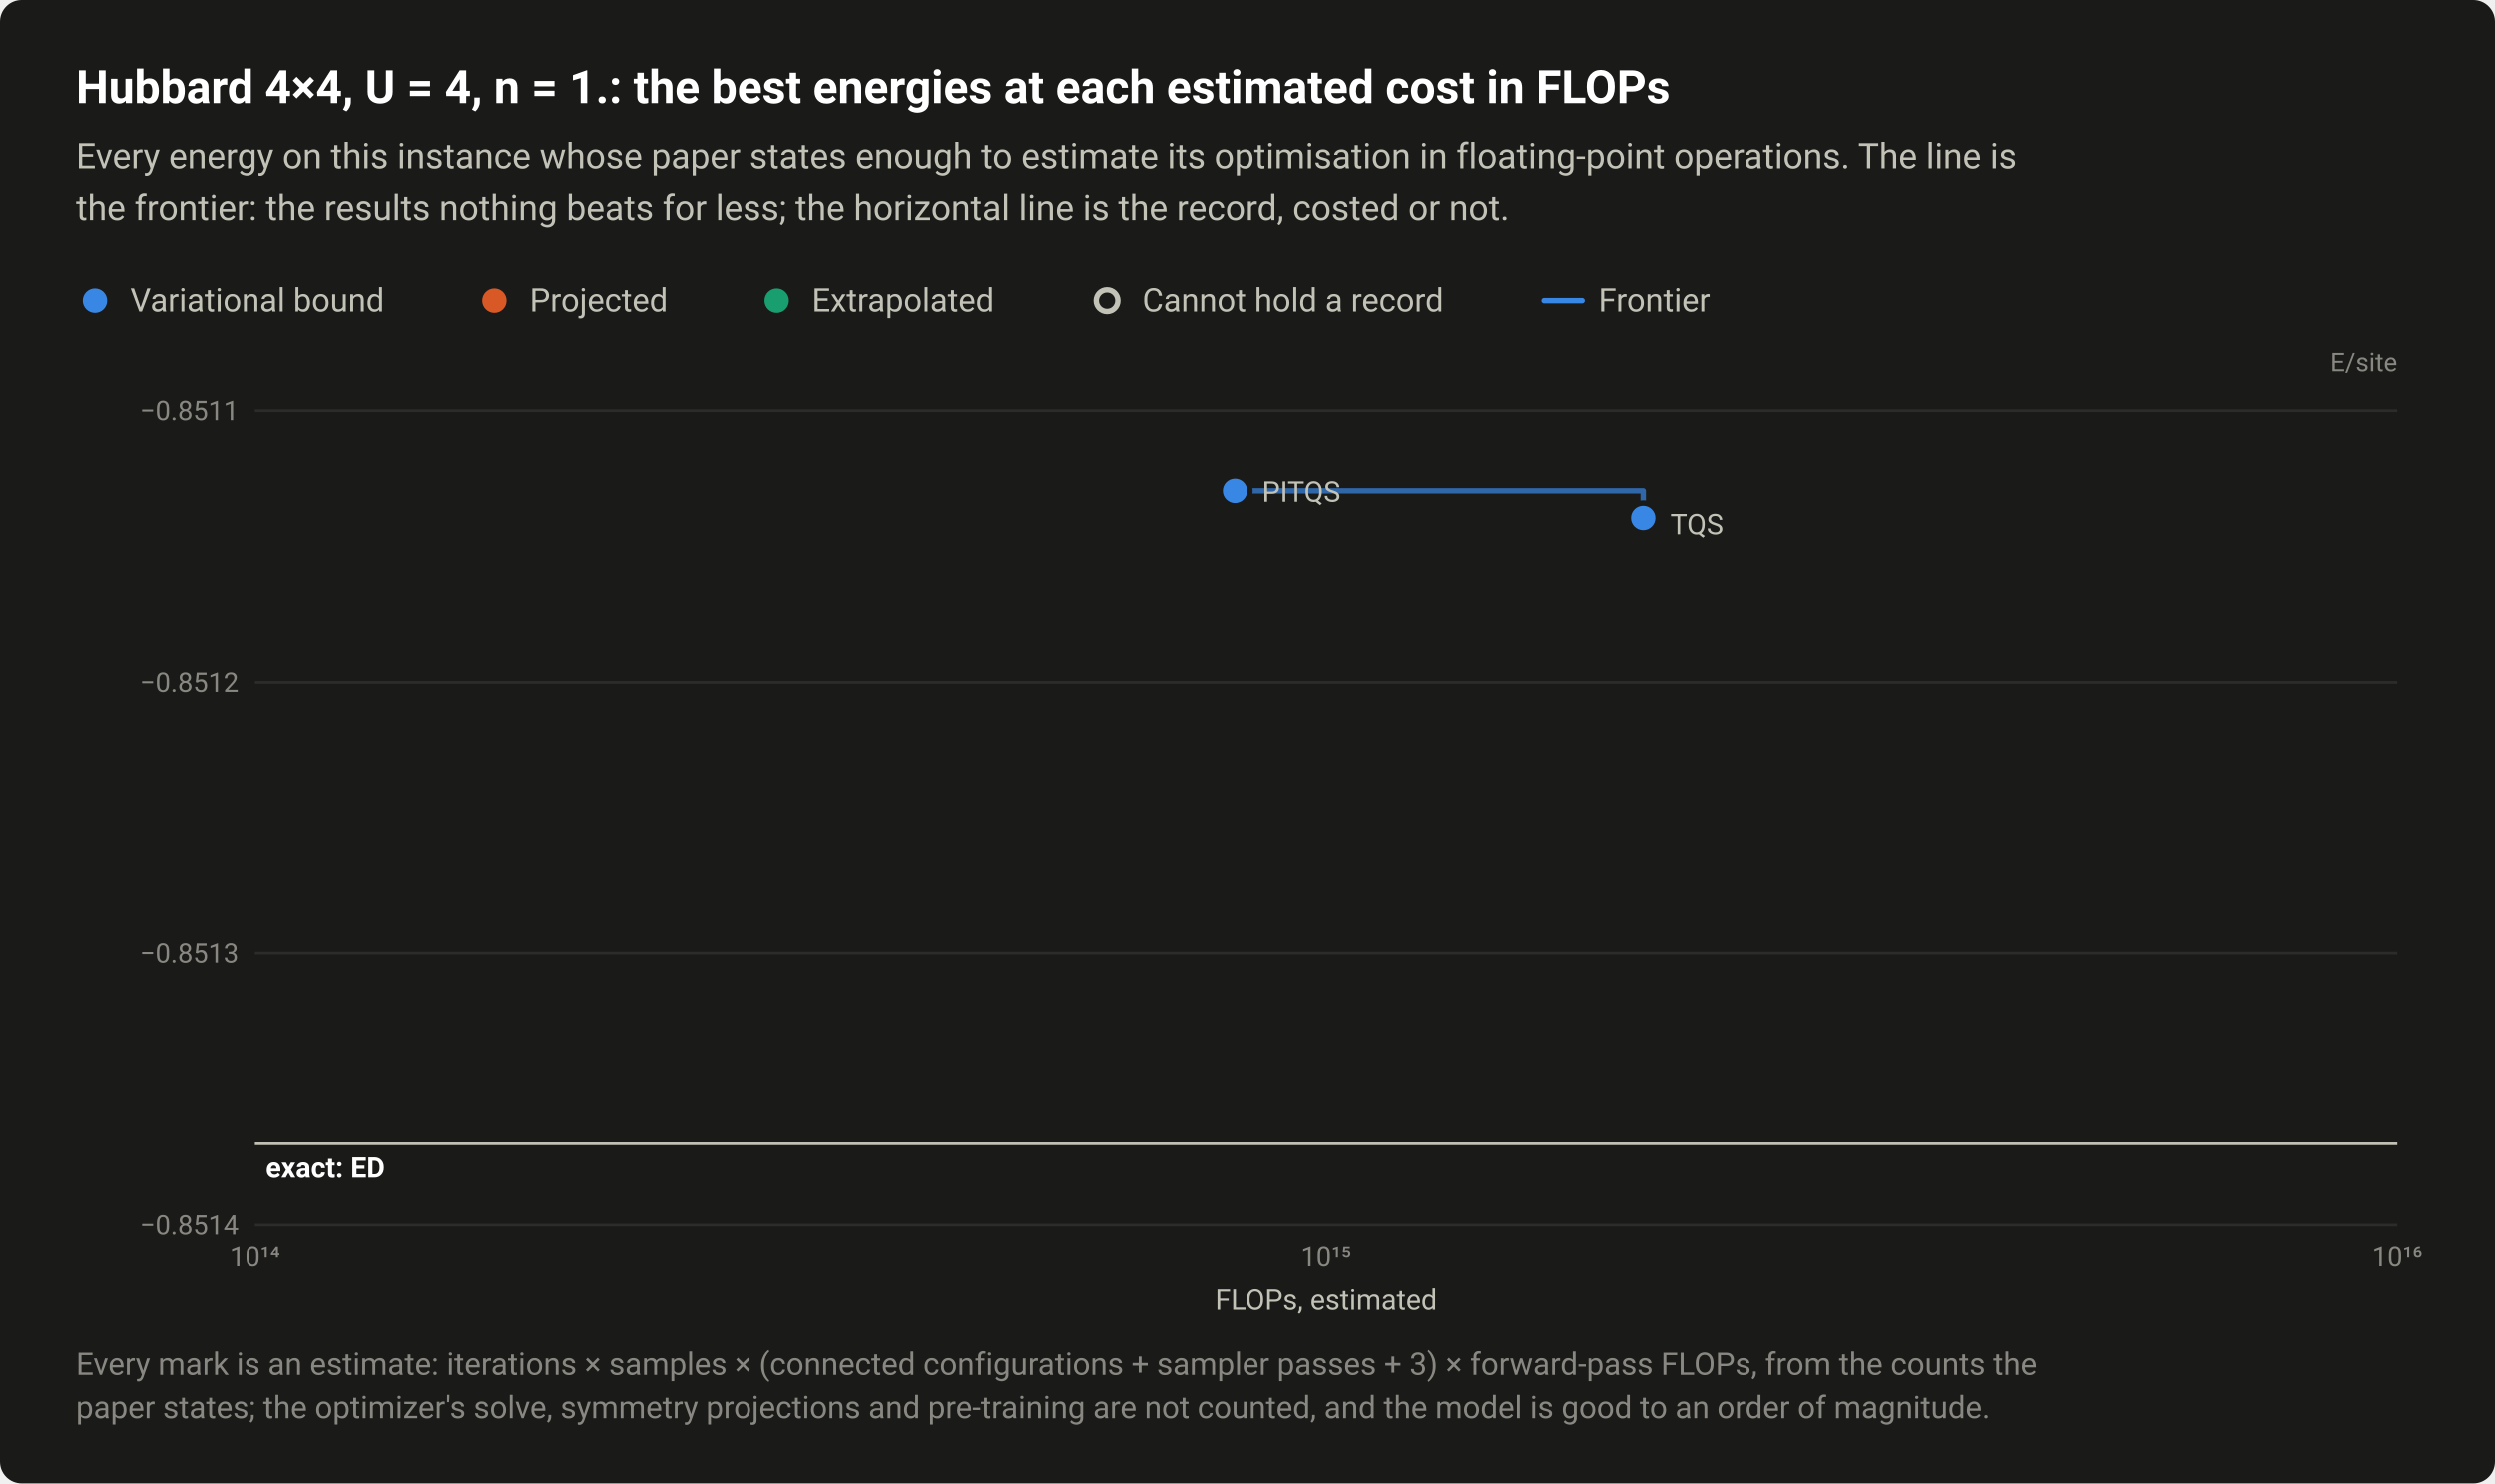
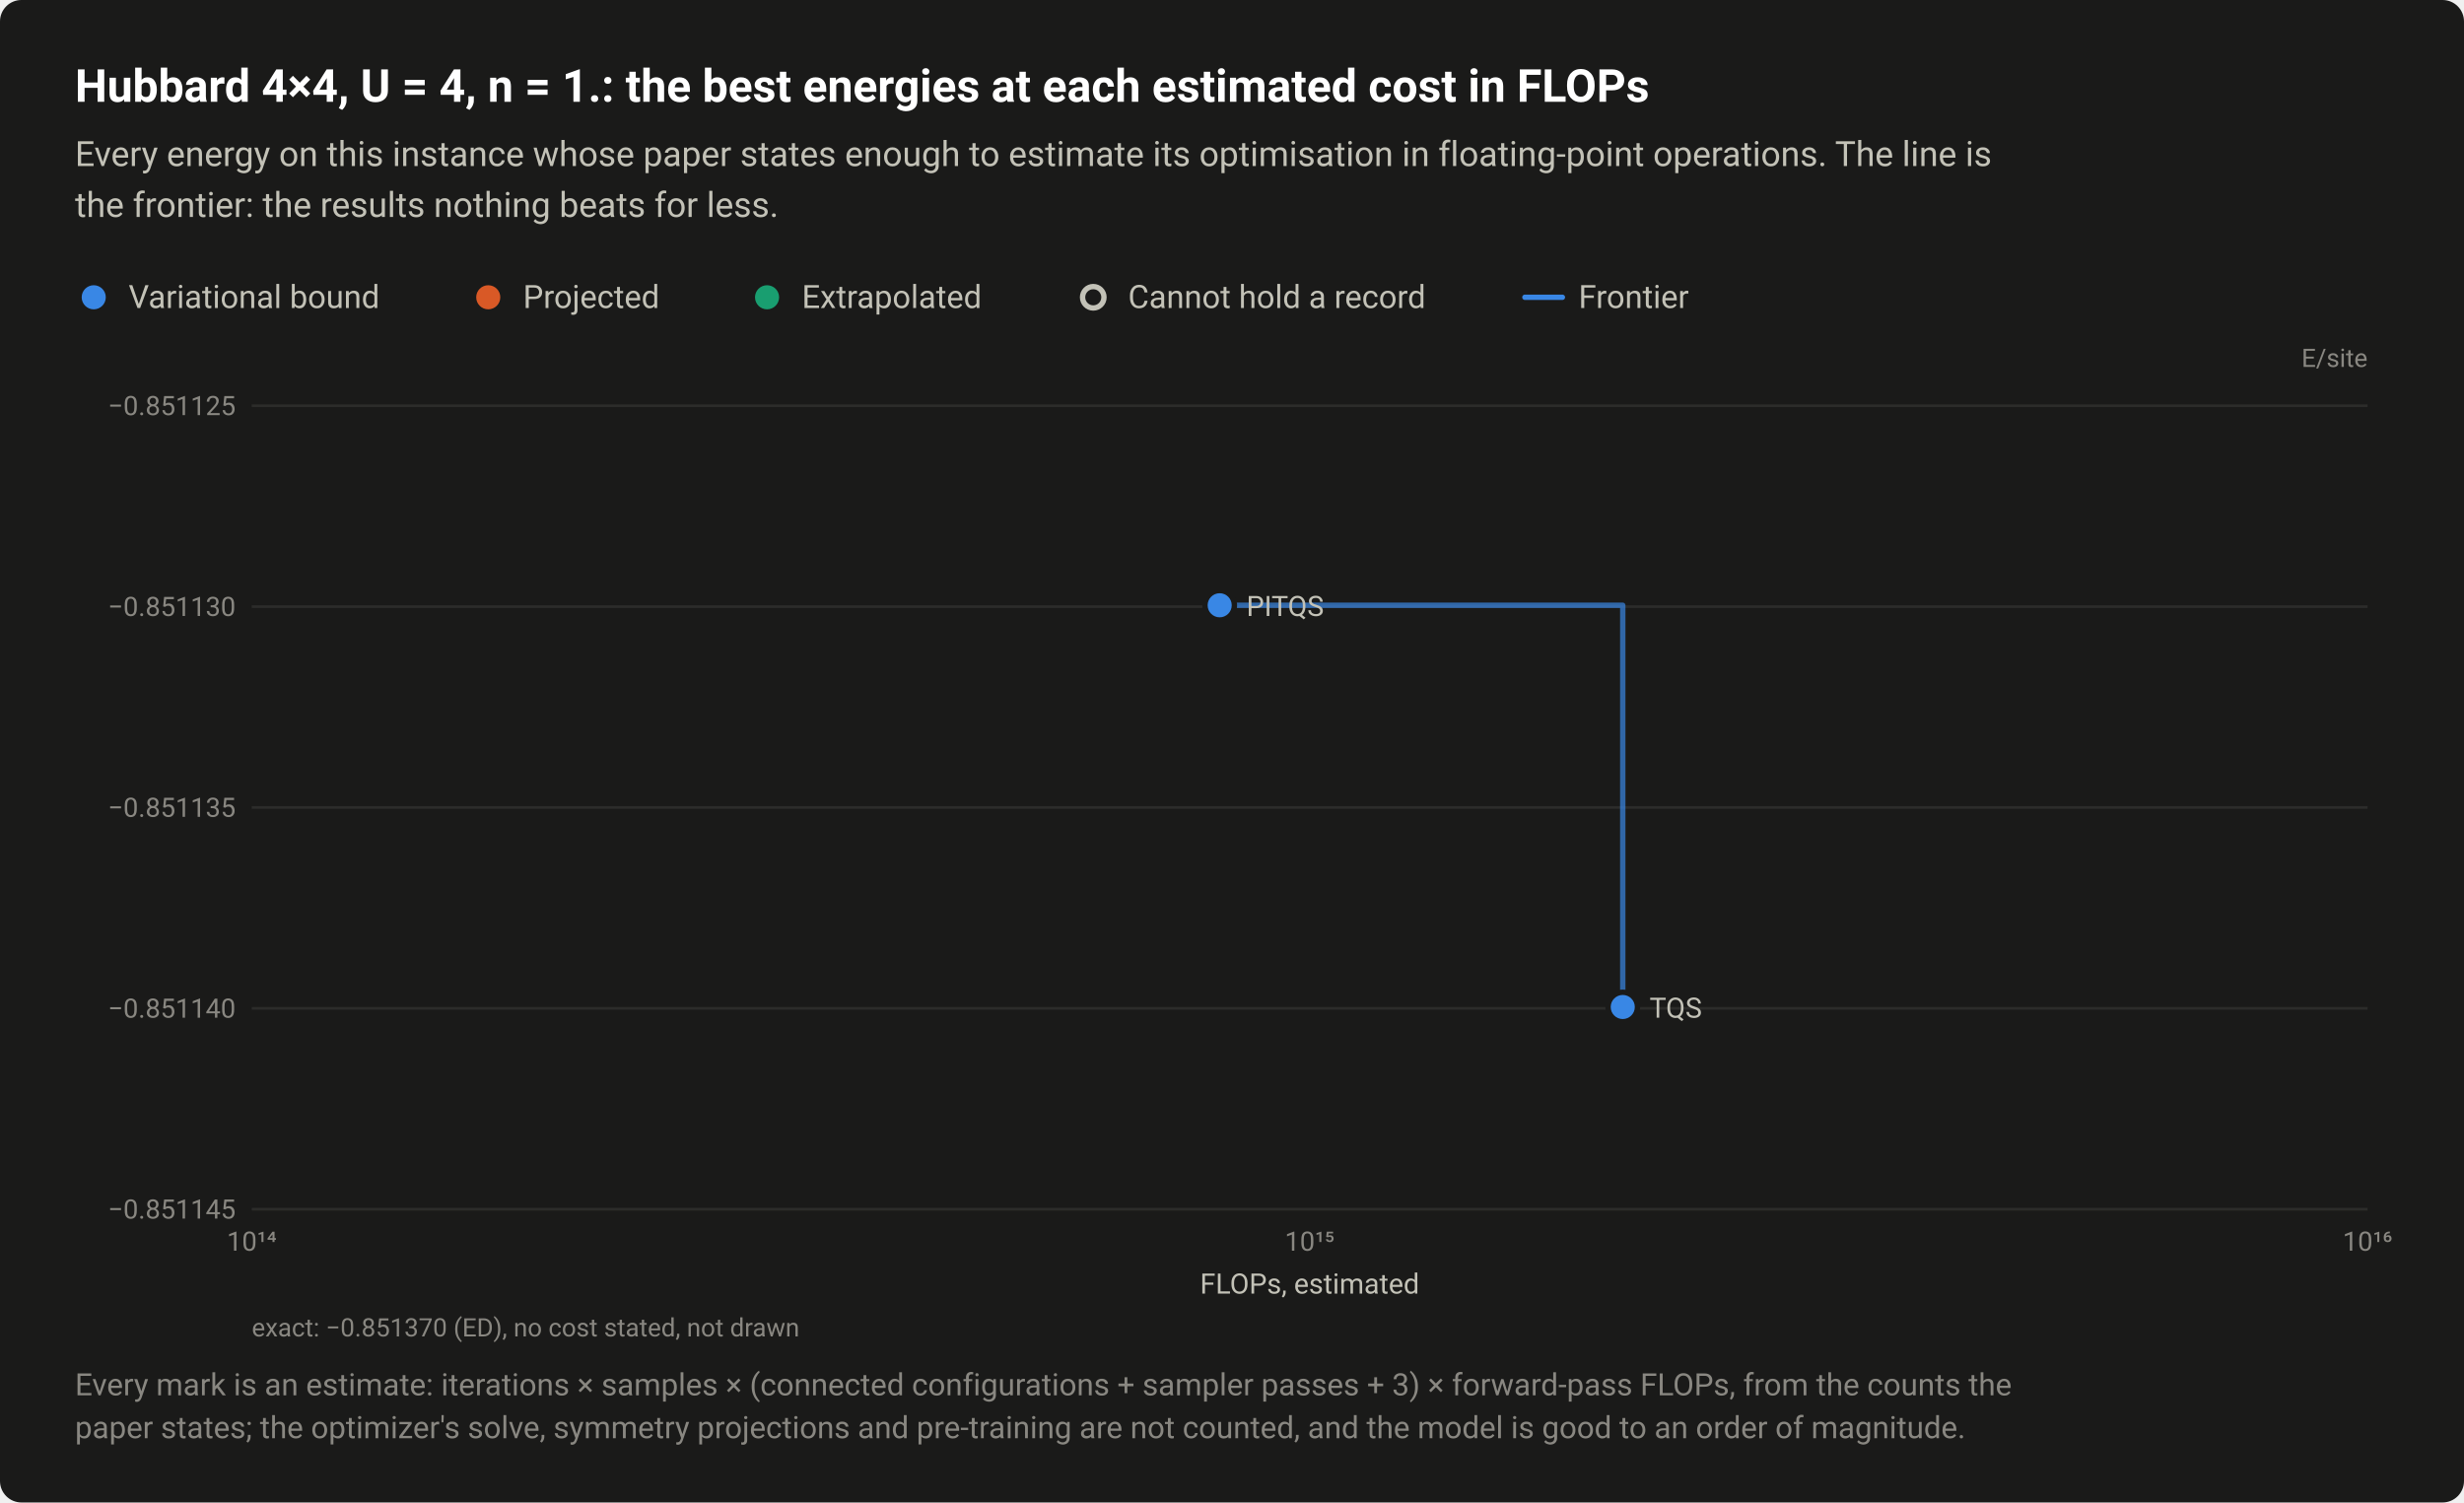
- <svg xmlns="http://www.w3.org/2000/svg" width="920" height="547" viewBox="0 0 920 547" role="img" aria-labelledby="title desc">
+ <svg xmlns="http://www.w3.org/2000/svg" width="920" height="561" viewBox="0 0 920 561" role="img" aria-labelledby="title desc">
  <style>text{font-family:system-ui,-apple-system,"Segoe UI",Roboto,"Helvetica Neue",Arial,sans-serif}</style>
-   <rect width="920" height="547" rx="8" fill="#1a1a19" />
+   <rect width="920" height="561" rx="8" fill="#1a1a19" />
  <text x="28" y="38" font-size="17" fill="#ffffff" font-weight="600">Hubbard 4×4, U = 4, n = 1.: the best energies at each estimated cost in FLOPs</text>
  <text x="28" y="62" font-size="13" fill="#c3c2b7">Every energy on this instance whose paper states enough to estimate its optimisation in floating-point operations. The line is</text>
-   <text x="28" y="81" font-size="13" fill="#c3c2b7">the frontier: the results nothing beats for less; the horizontal line is the record, costed or not.</text>
+   <text x="28" y="81" font-size="13" fill="#c3c2b7">the frontier: the results nothing beats for less.</text>
  <circle cx="35" cy="111" r="6.5" fill="#1a1a19" />
  <circle cx="35" cy="111" r="4.5" fill="#3987e5" />
  <text x="48" y="115" font-size="12" fill="#c3c2b7">Variational bound</text>
  <circle cx="182.3" cy="111" r="6.5" fill="#1a1a19" />
  <circle cx="182.3" cy="111" r="4.5" fill="#d95926" />
  <text x="195.3" y="115" font-size="12" fill="#c3c2b7">Projected</text>
  <circle cx="286.4" cy="111" r="6.5" fill="#1a1a19" />
  <circle cx="286.4" cy="111" r="4.5" fill="#199e70" />
  <text x="299.4" y="115" font-size="12" fill="#c3c2b7">Extrapolated</text>
  <circle cx="408.2" cy="111" r="6.5" fill="#1a1a19" />
  <circle cx="408.2" cy="111" r="4" fill="#1a1a19" stroke="#c3c2b7" stroke-width="2" />
  <text x="421.2" y="115" font-size="12" fill="#c3c2b7">Cannot hold a record</text>
  <path d="M569.36 111H583.36" stroke="#3987e5" stroke-width="2" stroke-linecap="round" />
  <text x="589.4" y="115" font-size="12" fill="#c3c2b7">Frontier</text>
  <text x="884" y="137" font-size="9.5" fill="#898781" text-anchor="end">E/site</text>
  <path d="M94 451.5H884" stroke="#2c2c2a" stroke-width="1" />
-   <text x="88" y="455" font-size="10" fill="#898781" text-anchor="end" style="font-variant-numeric:tabular-nums">−0.8514</text>
-   <path d="M94 351.5H884" stroke="#2c2c2a" stroke-width="1" />
-   <text x="88" y="355" font-size="10" fill="#898781" text-anchor="end" style="font-variant-numeric:tabular-nums">−0.8513</text>
-   <path d="M94 251.5H884" stroke="#2c2c2a" stroke-width="1" />
-   <text x="88" y="255" font-size="10" fill="#898781" text-anchor="end" style="font-variant-numeric:tabular-nums">−0.8512</text>
+   <text x="88" y="455" font-size="10" fill="#898781" text-anchor="end" style="font-variant-numeric:tabular-nums">−0.851145</text>
+   <path d="M94 376.5H884" stroke="#2c2c2a" stroke-width="1" />
+   <text x="88" y="380" font-size="10" fill="#898781" text-anchor="end" style="font-variant-numeric:tabular-nums">−0.851140</text>
+   <path d="M94 301.5H884" stroke="#2c2c2a" stroke-width="1" />
+   <text x="88" y="305" font-size="10" fill="#898781" text-anchor="end" style="font-variant-numeric:tabular-nums">−0.851135</text>
+   <path d="M94 226.5H884" stroke="#2c2c2a" stroke-width="1" />
+   <text x="88" y="230" font-size="10" fill="#898781" text-anchor="end" style="font-variant-numeric:tabular-nums">−0.851130</text>
  <path d="M94 151.5H884" stroke="#2c2c2a" stroke-width="1" />
-   <text x="88" y="155" font-size="10" fill="#898781" text-anchor="end" style="font-variant-numeric:tabular-nums">−0.8511</text>
+   <text x="88" y="155" font-size="10" fill="#898781" text-anchor="end" style="font-variant-numeric:tabular-nums">−0.851125</text>
  <text x="94" y="467" font-size="10" fill="#898781" text-anchor="middle" style="font-variant-numeric:tabular-nums">10¹⁴</text>
  <text x="489" y="467" font-size="10" fill="#898781" text-anchor="middle" style="font-variant-numeric:tabular-nums">10¹⁵</text>
  <text x="884" y="467" font-size="10" fill="#898781" text-anchor="middle" style="font-variant-numeric:tabular-nums">10¹⁶</text>
-   <path d="M94 421.5H884" stroke="#c3c2b7" stroke-width="1" />
-   <text x="98" y="434" font-size="10.5" fill="#ffffff" font-weight="600">exact: ED</text>
-   <path d="M455.4 181H605.9V191" fill="none" stroke="#3987e5" stroke-width="2" stroke-linejoin="round" stroke-linecap="round" opacity="0.7" />
+   <path d="M455.4 226H605.9V376" fill="none" stroke="#3987e5" stroke-width="2" stroke-linejoin="round" stroke-linecap="round" opacity="0.7" />
  <a class="pt" href="/instances/#r-Hubbard_square_16_P_8_4-ffbee6a9">
-     <circle cx="605.9" cy="191" r="6.5" fill="#1a1a19" />
-     <circle cx="605.9" cy="191" r="4.5" fill="#3987e5" />
+     <circle cx="605.9" cy="376" r="6.5" fill="#1a1a19" />
+     <circle cx="605.9" cy="376" r="4.5" fill="#3987e5" />
  </a>
  <a class="pt" href="/instances/#r-Hubbard_square_16_P_8_4-53e6ddd2">
-     <circle cx="455.4" cy="181" r="6.5" fill="#1a1a19" />
-     <circle cx="455.4" cy="181" r="4.5" fill="#3987e5" />
+     <circle cx="455.4" cy="226" r="6.5" fill="#1a1a19" />
+     <circle cx="455.4" cy="226" r="4.5" fill="#3987e5" />
  </a>
-   <text x="465.4" y="185" font-size="10.5" fill="#c3c2b7" text-anchor="start">PITQS</text>
-   <text x="615.9" y="197" font-size="10.5" fill="#c3c2b7" text-anchor="start">TQS</text>
+   <text x="465.4" y="230" font-size="10.5" fill="#c3c2b7" text-anchor="start">PITQS</text>
+   <text x="615.9" y="380" font-size="10.5" fill="#c3c2b7" text-anchor="start">TQS</text>
  <text x="489" y="483" font-size="10.5" fill="#c3c2b7" text-anchor="middle">FLOPs, estimated</text>
-   <text x="28" y="507" font-size="11.5" fill="#898781">Every mark is an estimate: iterations × samples × (connected configurations + sampler passes + 3) × forward-pass FLOPs, from the counts the</text>
-   <text x="28" y="523" font-size="11.5" fill="#898781">paper states; the optimizer's solve, symmetry projections and pre-training are not counted, and the model is good to an order of magnitude.</text>
+   <text x="94" y="499" font-size="9.5" fill="#898781">exact: −0.851370 (ED), no cost stated, not drawn</text>
+   <text x="28" y="521" font-size="11.5" fill="#898781">Every mark is an estimate: iterations × samples × (connected configurations + sampler passes + 3) × forward-pass FLOPs, from the counts the</text>
+   <text x="28" y="537" font-size="11.5" fill="#898781">paper states; the optimizer's solve, symmetry projections and pre-training are not counted, and the model is good to an order of magnitude.</text>
</svg>
